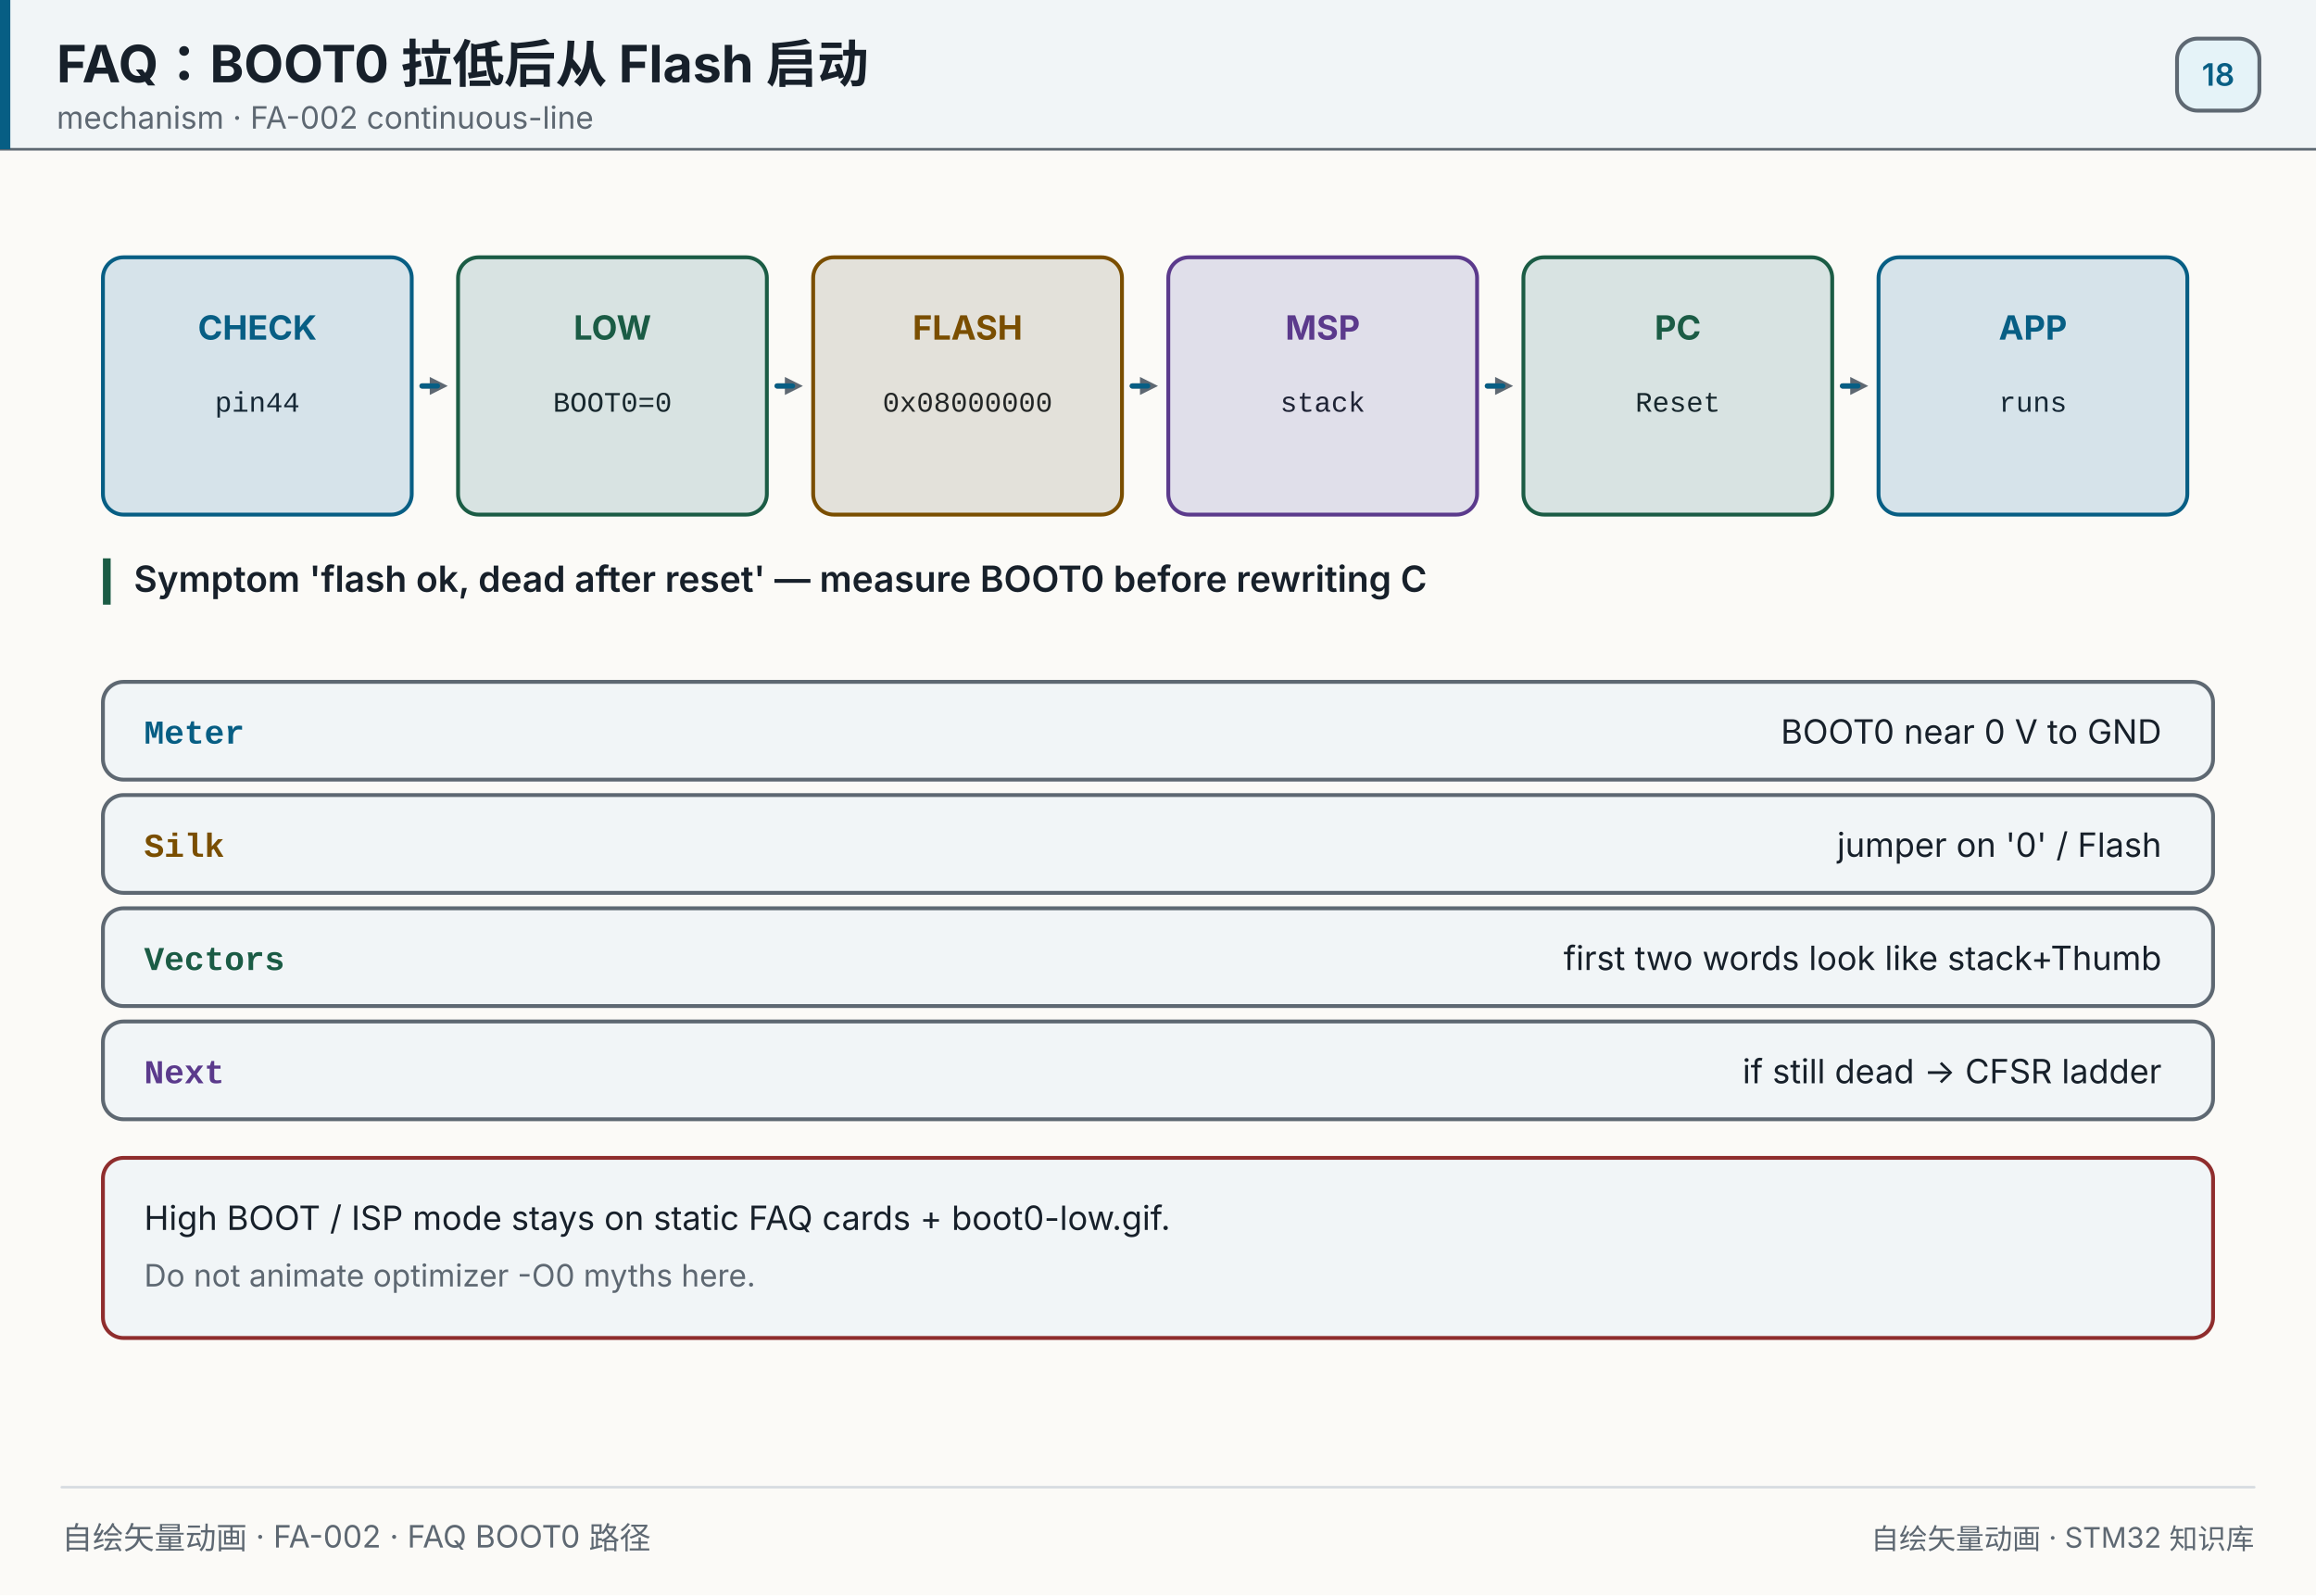
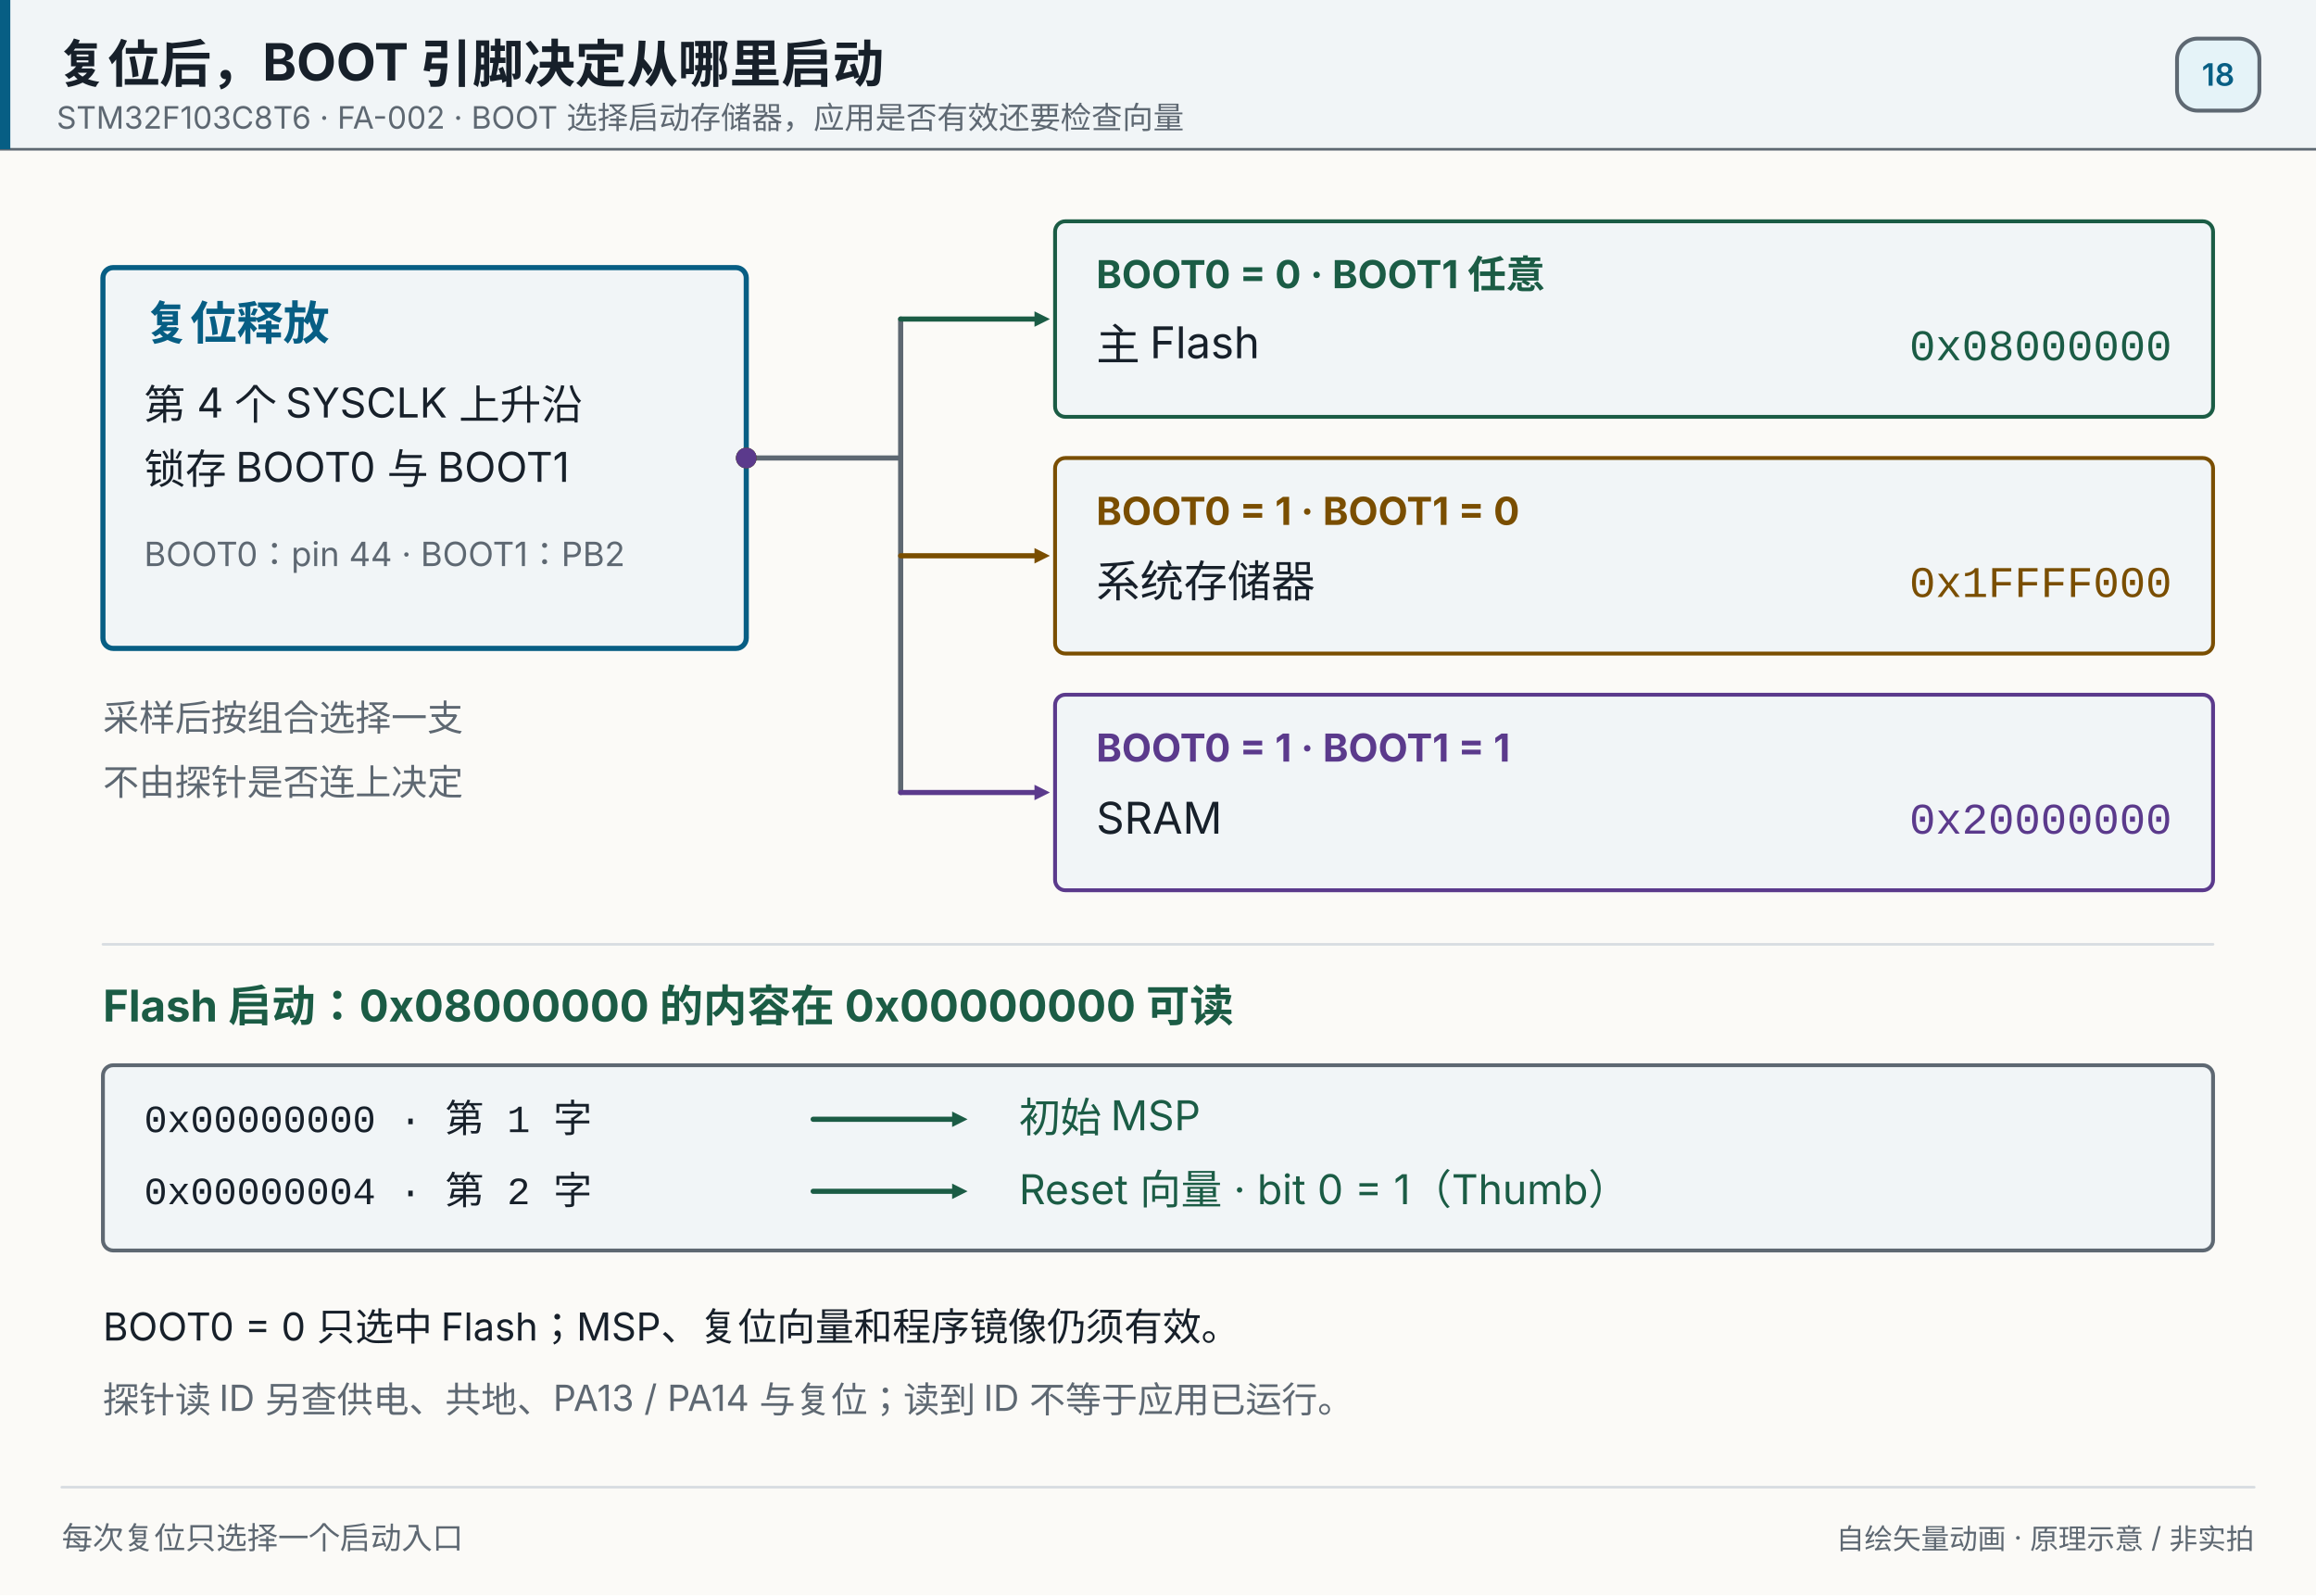
- <svg xmlns="http://www.w3.org/2000/svg" width="900" height="620" viewBox="0 0 900 620" role="img" aria-label="FAQ BOOT0 low path">
+ <svg xmlns="http://www.w3.org/2000/svg" width="900" height="620" viewBox="0 0 900 620" role="img" aria-label="Boot pin sampling and boot memory selection">
  <style>
- 
- .f0{stroke-dasharray:6 12;animation:f0-flow 1.2s linear infinite;}@keyframes f0-flow{from{stroke-dashoffset:0}to{stroke-dashoffset:-18px}}
- 
- .f1{stroke-dasharray:6 12;animation:f1-flow 1.2s linear infinite;}@keyframes f1-flow{from{stroke-dashoffset:0}to{stroke-dashoffset:-18px}}
- 
- .f2{stroke-dasharray:6 12;animation:f2-flow 1.2s linear infinite;}@keyframes f2-flow{from{stroke-dashoffset:0}to{stroke-dashoffset:-18px}}
- 
- .f3{stroke-dasharray:6 12;animation:f3-flow 1.2s linear infinite;}@keyframes f3-flow{from{stroke-dashoffset:0}to{stroke-dashoffset:-18px}}
- 
- .f4{stroke-dasharray:6 12;animation:f4-flow 1.2s linear infinite;}@keyframes f4-flow{from{stroke-dashoffset:0}to{stroke-dashoffset:-18px}}
- @keyframes s0-flash{0%,0.00%{opacity:0.06}0.25%,3.33%{opacity:0.35}3.58%,100%{opacity:0.06}}
- .s0{animation:s0-flash 7.0s linear infinite;}
- @keyframes s1-flash{0%,16.67%{opacity:0.06}16.92%,20.00%{opacity:0.35}20.25%,100%{opacity:0.06}}
- .s1{animation:s1-flash 7.0s linear infinite;}
- @keyframes s2-flash{0%,33.33%{opacity:0.06}33.58%,36.67%{opacity:0.35}36.92%,100%{opacity:0.06}}
- .s2{animation:s2-flash 7.0s linear infinite;}
- @keyframes s3-flash{0%,50.00%{opacity:0.06}50.25%,53.33%{opacity:0.35}53.58%,100%{opacity:0.06}}
- .s3{animation:s3-flash 7.0s linear infinite;}
- @keyframes s4-flash{0%,66.67%{opacity:0.06}66.92%,70.00%{opacity:0.35}70.25%,100%{opacity:0.06}}
- .s4{animation:s4-flash 7.0s linear infinite;}
- @keyframes s5-flash{0%,83.33%{opacity:0.06}83.58%,86.67%{opacity:0.35}86.92%,100%{opacity:0.06}}
- .s5{animation:s5-flash 7.0s linear infinite;}
- @media (prefers-reduced-motion: reduce){*{animation:none!important}}
+ @keyframes boot-route-0{0%,0.000%{transform:translate(0,0);opacity:0}0.100%{transform:translate(0,0);opacity:1}4.000%{transform:translate(60px,0);opacity:1}12.000%{transform:translate(60px,-54px);opacity:1}20.000%,31.000%{transform:translate(118px,-54px);opacity:1}31.100%,100%{transform:translate(118px,-54px);opacity:0}}.boot-route-0{animation:boot-route-0 9s linear infinite;}
+ @keyframes boot-route-1{0%,33.333%{transform:translate(0,0);opacity:0}33.433%{transform:translate(0,0);opacity:1}37.333%{transform:translate(60px,0);opacity:1}45.333%{transform:translate(60px,38px);opacity:1}53.333%,64.333%{transform:translate(118px,38px);opacity:1}64.433%,100%{transform:translate(118px,38px);opacity:0}}.boot-route-1{animation:boot-route-1 9s linear infinite;}
+ @keyframes boot-route-2{0%,66.666%{transform:translate(0,0);opacity:0}66.766%{transform:translate(0,0);opacity:1}70.666%{transform:translate(60px,0);opacity:1}78.666%{transform:translate(60px,130px);opacity:1}86.666%,97.666%{transform:translate(118px,130px);opacity:1}97.766%,100%{transform:translate(118px,130px);opacity:0}}.boot-route-2{animation:boot-route-2 9s linear infinite;}
+ @media(prefers-reduced-motion:reduce){.boot-route{animation:none!important;display:none}}
+ @media print{.boot-route{animation:none!important;display:none}}
@media (prefers-reduced-motion: reduce){*{animation:none!important}}
</style>
  <rect x="0" y="0" width="900" height="620" fill="#fbfaf7" />
  <rect x="0" y="0" width="900" height="58" fill="#f1f5f7" opacity="1" />
  <line x1="0" y1="58" x2="900" y2="58" stroke="#5e6872" stroke-width="1" stroke-linecap="round" opacity="1" />
  <rect x="0" y="0" width="4" height="58" fill="#075e84" opacity="1" />
-   <text x="22" y="32" font-size="20" fill="#17202a" text-anchor="start" opacity="1" font-family="'PingFang SC','Hiragino Sans GB','Microsoft YaHei',system-ui,-apple-system,'Segoe UI',sans-serif" font-weight="700">FAQ：BOOT0 拉低后从 Flash 启动</text>
-   <text x="22" y="50" font-size="12" fill="#5e6872" text-anchor="start" opacity="1" font-family="'PingFang SC','Hiragino Sans GB','Microsoft YaHei',system-ui,-apple-system,'Segoe UI',sans-serif">mechanism · FA-002 continuous-line</text>
+   <text x="22" y="32" font-size="20" fill="#17202a" text-anchor="start" opacity="1" font-family="'PingFang SC','Hiragino Sans GB','Microsoft YaHei',system-ui,-apple-system,'Segoe UI',sans-serif" font-weight="700">复位后，BOOT 引脚决定从哪里启动</text>
+   <text x="22" y="50" font-size="12" fill="#5e6872" text-anchor="start" opacity="1" font-family="'PingFang SC','Hiragino Sans GB','Microsoft YaHei',system-ui,-apple-system,'Segoe UI',sans-serif">STM32F103C8T6 · FA-002 · BOOT 选择启动存储器，应用是否有效还要检查向量</text>
  <rect x="846" y="15" width="32" height="28" fill="#e5f3f8" opacity="1" rx="8" stroke="#5e6872" stroke-width="1.5" />
  <text x="862" y="33.32" font-size="12" fill="#075e84" text-anchor="middle" opacity="1" font-family="'PingFang SC','Hiragino Sans GB','Microsoft YaHei',system-ui,-apple-system,'Segoe UI',sans-serif" font-weight="600">18</text>
-   <rect x="40" y="100" width="120" height="100" fill="#f1f5f7" opacity="1" rx="8" stroke="#075e84" stroke-width="1.5" />
-   <text x="100" y="132" font-size="13" fill="#075e84" text-anchor="middle" opacity="1" font-family="'PingFang SC','Hiragino Sans GB','Microsoft YaHei',system-ui,-apple-system,'Segoe UI',sans-serif" font-weight="700">CHECK</text>
-   <text x="100" y="160" font-size="11" fill="#17202a" text-anchor="middle" opacity="1" font-family="ui-monospace,SFMono-Regular,'JetBrains Mono',Consolas,'Courier New',monospace">pin44</text>
-   <rect x="40" y="100" width="120" height="100" fill="#075e84" opacity="0.12" rx="8" class="s0" />
-   <line x1="164" y1="150" x2="167" y2="150" stroke="#5e6872" stroke-width="2" stroke-linecap="round" opacity="1" />
-   <polygon points="174.00,150.00 167.00,153.50 167.00,146.50" fill="#5e6872" opacity="1" />
-   <line x1="164" y1="150" x2="174" y2="150" stroke="#075e84" stroke-width="2" stroke-linecap="round" opacity="1" class="f0" />
-   <rect x="178" y="100" width="120" height="100" fill="#f1f5f7" opacity="1" rx="8" stroke="#1b5c45" stroke-width="1.5" />
-   <text x="238" y="132" font-size="13" fill="#1b5c45" text-anchor="middle" opacity="1" font-family="'PingFang SC','Hiragino Sans GB','Microsoft YaHei',system-ui,-apple-system,'Segoe UI',sans-serif" font-weight="700">LOW</text>
-   <text x="238" y="160" font-size="11" fill="#17202a" text-anchor="middle" opacity="1" font-family="ui-monospace,SFMono-Regular,'JetBrains Mono',Consolas,'Courier New',monospace">BOOT0=0</text>
-   <rect x="178" y="100" width="120" height="100" fill="#1b5c45" opacity="0.12" rx="8" class="s1" />
-   <line x1="302" y1="150" x2="305" y2="150" stroke="#5e6872" stroke-width="2" stroke-linecap="round" opacity="1" />
-   <polygon points="312.00,150.00 305.00,153.50 305.00,146.50" fill="#5e6872" opacity="1" />
-   <line x1="302" y1="150" x2="312" y2="150" stroke="#075e84" stroke-width="2" stroke-linecap="round" opacity="1" class="f1" />
-   <rect x="316" y="100" width="120" height="100" fill="#f1f5f7" opacity="1" rx="8" stroke="#7a4e00" stroke-width="1.5" />
-   <text x="376" y="132" font-size="13" fill="#7a4e00" text-anchor="middle" opacity="1" font-family="'PingFang SC','Hiragino Sans GB','Microsoft YaHei',system-ui,-apple-system,'Segoe UI',sans-serif" font-weight="700">FLASH</text>
-   <text x="376" y="160" font-size="11" fill="#17202a" text-anchor="middle" opacity="1" font-family="ui-monospace,SFMono-Regular,'JetBrains Mono',Consolas,'Courier New',monospace">0x08000000</text>
-   <rect x="316" y="100" width="120" height="100" fill="#7a4e00" opacity="0.12" rx="8" class="s2" />
-   <line x1="440" y1="150" x2="443" y2="150" stroke="#5e6872" stroke-width="2" stroke-linecap="round" opacity="1" />
-   <polygon points="450.00,150.00 443.00,153.50 443.00,146.50" fill="#5e6872" opacity="1" />
-   <line x1="440" y1="150" x2="450" y2="150" stroke="#075e84" stroke-width="2" stroke-linecap="round" opacity="1" class="f2" />
-   <rect x="454" y="100" width="120" height="100" fill="#f1f5f7" opacity="1" rx="8" stroke="#5b3a8c" stroke-width="1.5" />
-   <text x="514" y="132" font-size="13" fill="#5b3a8c" text-anchor="middle" opacity="1" font-family="'PingFang SC','Hiragino Sans GB','Microsoft YaHei',system-ui,-apple-system,'Segoe UI',sans-serif" font-weight="700">MSP</text>
-   <text x="514" y="160" font-size="11" fill="#17202a" text-anchor="middle" opacity="1" font-family="ui-monospace,SFMono-Regular,'JetBrains Mono',Consolas,'Courier New',monospace">stack</text>
-   <rect x="454" y="100" width="120" height="100" fill="#5b3a8c" opacity="0.12" rx="8" class="s3" />
-   <line x1="578" y1="150" x2="581" y2="150" stroke="#5e6872" stroke-width="2" stroke-linecap="round" opacity="1" />
-   <polygon points="588.00,150.00 581.00,153.50 581.00,146.50" fill="#5e6872" opacity="1" />
-   <line x1="578" y1="150" x2="588" y2="150" stroke="#075e84" stroke-width="2" stroke-linecap="round" opacity="1" class="f3" />
-   <rect x="592" y="100" width="120" height="100" fill="#f1f5f7" opacity="1" rx="8" stroke="#1b5c45" stroke-width="1.5" />
-   <text x="652" y="132" font-size="13" fill="#1b5c45" text-anchor="middle" opacity="1" font-family="'PingFang SC','Hiragino Sans GB','Microsoft YaHei',system-ui,-apple-system,'Segoe UI',sans-serif" font-weight="700">PC</text>
-   <text x="652" y="160" font-size="11" fill="#17202a" text-anchor="middle" opacity="1" font-family="ui-monospace,SFMono-Regular,'JetBrains Mono',Consolas,'Courier New',monospace">Reset</text>
-   <rect x="592" y="100" width="120" height="100" fill="#1b5c45" opacity="0.12" rx="8" class="s4" />
-   <line x1="716" y1="150" x2="719" y2="150" stroke="#5e6872" stroke-width="2" stroke-linecap="round" opacity="1" />
-   <polygon points="726.00,150.00 719.00,153.50 719.00,146.50" fill="#5e6872" opacity="1" />
-   <line x1="716" y1="150" x2="726" y2="150" stroke="#075e84" stroke-width="2" stroke-linecap="round" opacity="1" class="f4" />
-   <rect x="730" y="100" width="120" height="100" fill="#f1f5f7" opacity="1" rx="8" stroke="#075e84" stroke-width="1.5" />
-   <text x="790" y="132" font-size="13" fill="#075e84" text-anchor="middle" opacity="1" font-family="'PingFang SC','Hiragino Sans GB','Microsoft YaHei',system-ui,-apple-system,'Segoe UI',sans-serif" font-weight="700">APP</text>
-   <text x="790" y="160" font-size="11" fill="#17202a" text-anchor="middle" opacity="1" font-family="ui-monospace,SFMono-Regular,'JetBrains Mono',Consolas,'Courier New',monospace">runs</text>
-   <rect x="730" y="100" width="120" height="100" fill="#075e84" opacity="0.12" rx="8" class="s5" />
-   <rect x="40" y="217" width="3" height="18" fill="#1b5c45" opacity="1" />
-   <text x="52" y="230" font-size="14" fill="#17202a" text-anchor="start" opacity="1" font-family="'PingFang SC','Hiragino Sans GB','Microsoft YaHei',system-ui,-apple-system,'Segoe UI',sans-serif" font-weight="600">Symptom 'flash ok, dead after reset' — measure BOOT0 before rewriting C</text>
-   <rect x="40" y="265" width="820" height="38" fill="#f1f5f7" opacity="1" rx="8" stroke="#5e6872" stroke-width="1.5" />
-   <text x="56" y="289" font-size="13" fill="#075e84" text-anchor="start" opacity="1" font-family="ui-monospace,SFMono-Regular,'JetBrains Mono',Consolas,'Courier New',monospace" font-weight="700">Meter</text>
-   <text x="840" y="289" font-size="13" fill="#17202a" text-anchor="end" opacity="1" font-family="'PingFang SC','Hiragino Sans GB','Microsoft YaHei',system-ui,-apple-system,'Segoe UI',sans-serif">BOOT0 near 0 V to GND</text>
-   <rect x="40" y="309" width="820" height="38" fill="#f1f5f7" opacity="1" rx="8" stroke="#5e6872" stroke-width="1.5" />
-   <text x="56" y="333" font-size="13" fill="#7a4e00" text-anchor="start" opacity="1" font-family="ui-monospace,SFMono-Regular,'JetBrains Mono',Consolas,'Courier New',monospace" font-weight="700">Silk</text>
-   <text x="840" y="333" font-size="13" fill="#17202a" text-anchor="end" opacity="1" font-family="'PingFang SC','Hiragino Sans GB','Microsoft YaHei',system-ui,-apple-system,'Segoe UI',sans-serif">jumper on '0' / Flash</text>
-   <rect x="40" y="353" width="820" height="38" fill="#f1f5f7" opacity="1" rx="8" stroke="#5e6872" stroke-width="1.5" />
-   <text x="56" y="377" font-size="13" fill="#1b5c45" text-anchor="start" opacity="1" font-family="ui-monospace,SFMono-Regular,'JetBrains Mono',Consolas,'Courier New',monospace" font-weight="700">Vectors</text>
-   <text x="840" y="377" font-size="13" fill="#17202a" text-anchor="end" opacity="1" font-family="'PingFang SC','Hiragino Sans GB','Microsoft YaHei',system-ui,-apple-system,'Segoe UI',sans-serif">first two words look like stack+Thumb</text>
-   <rect x="40" y="397" width="820" height="38" fill="#f1f5f7" opacity="1" rx="8" stroke="#5e6872" stroke-width="1.5" />
-   <text x="56" y="421" font-size="13" fill="#5b3a8c" text-anchor="start" opacity="1" font-family="ui-monospace,SFMono-Regular,'JetBrains Mono',Consolas,'Courier New',monospace" font-weight="700">Next</text>
-   <text x="840" y="421" font-size="13" fill="#17202a" text-anchor="end" opacity="1" font-family="'PingFang SC','Hiragino Sans GB','Microsoft YaHei',system-ui,-apple-system,'Segoe UI',sans-serif">if still dead → CFSR ladder</text>
-   <rect x="40" y="450" width="820" height="70" fill="#f1f5f7" opacity="1" rx="8" stroke="#8f2d2d" stroke-width="1.5" />
-   <text x="56" y="478" font-size="13" fill="#17202a" text-anchor="start" opacity="1" font-family="'PingFang SC','Hiragino Sans GB','Microsoft YaHei',system-ui,-apple-system,'Segoe UI',sans-serif">High BOOT / ISP mode stays on static FAQ cards + boot0-low.gif.</text>
-   <text x="56" y="500" font-size="12" fill="#5e6872" text-anchor="start" opacity="1" font-family="'PingFang SC','Hiragino Sans GB','Microsoft YaHei',system-ui,-apple-system,'Segoe UI',sans-serif">Do not animate optimizer -O0 myths here.</text>
+   <rect x="40" y="104" width="250" height="148" fill="#f1f5f7" opacity="1" rx="4" stroke="#075e84" stroke-width="2" />
+   <text x="56" y="132" font-size="18" fill="#075e84" text-anchor="start" opacity="1" font-family="'PingFang SC','Hiragino Sans GB','Microsoft YaHei',system-ui,-apple-system,'Segoe UI',sans-serif" font-weight="700">复位释放</text>
+   <text x="56" y="163" font-size="16" fill="#17202a" text-anchor="start" opacity="1" font-family="'PingFang SC','Hiragino Sans GB','Microsoft YaHei',system-ui,-apple-system,'Segoe UI',sans-serif">第 4 个 SYSCLK 上升沿</text>
+   <text x="56" y="188" font-size="16" fill="#17202a" text-anchor="start" opacity="1" font-family="'PingFang SC','Hiragino Sans GB','Microsoft YaHei',system-ui,-apple-system,'Segoe UI',sans-serif">锁存 BOOT0 与 BOOT1</text>
+   <text x="56" y="220" font-size="13" fill="#5e6872" text-anchor="start" opacity="1" font-family="'PingFang SC','Hiragino Sans GB','Microsoft YaHei',system-ui,-apple-system,'Segoe UI',sans-serif">BOOT0：pin 44  ·  BOOT1：PB2</text>
+   <line x1="290" y1="178" x2="350" y2="178" stroke="#5e6872" stroke-width="2" stroke-linecap="round" opacity="1" />
+   <line x1="350" y1="124" x2="350" y2="308" stroke="#5e6872" stroke-width="2" stroke-linecap="round" opacity="1" />
+   <line x1="350" y1="124" x2="402" y2="124" stroke="#1b5c45" stroke-width="2" stroke-linecap="round" opacity="1" />
+   <polygon points="408.00,124.00 402.00,127.00 402.00,121.00" fill="#1b5c45" opacity="1" />
+   <rect x="410" y="86" width="450" height="76" fill="#f1f5f7" opacity="1" rx="4" stroke="#1b5c45" stroke-width="1.5" />
+   <text x="426" y="112" font-size="15" fill="#1b5c45" text-anchor="start" opacity="1" font-family="'PingFang SC','Hiragino Sans GB','Microsoft YaHei',system-ui,-apple-system,'Segoe UI',sans-serif" font-weight="700">BOOT0 = 0 · BOOT1 任意</text>
+   <text x="426" y="140" font-size="17" fill="#17202a" text-anchor="start" opacity="1" font-family="'PingFang SC','Hiragino Sans GB','Microsoft YaHei',system-ui,-apple-system,'Segoe UI',sans-serif">主 Flash</text>
+   <text x="844" y="140" font-size="17" fill="#1b5c45" text-anchor="end" opacity="1" font-family="ui-monospace,SFMono-Regular,'JetBrains Mono',Consolas,'Courier New',monospace">0x08000000</text>
+   <circle cx="290" cy="178" r="4" fill="#1b5c45" opacity="1" class="boot-route boot-route-0" />
+   <line x1="350" y1="216" x2="402" y2="216" stroke="#7a4e00" stroke-width="2" stroke-linecap="round" opacity="1" />
+   <polygon points="408.00,216.00 402.00,219.00 402.00,213.00" fill="#7a4e00" opacity="1" />
+   <rect x="410" y="178" width="450" height="76" fill="#f1f5f7" opacity="1" rx="4" stroke="#7a4e00" stroke-width="1.5" />
+   <text x="426" y="204" font-size="15" fill="#7a4e00" text-anchor="start" opacity="1" font-family="'PingFang SC','Hiragino Sans GB','Microsoft YaHei',system-ui,-apple-system,'Segoe UI',sans-serif" font-weight="700">BOOT0 = 1 · BOOT1 = 0</text>
+   <text x="426" y="232" font-size="17" fill="#17202a" text-anchor="start" opacity="1" font-family="'PingFang SC','Hiragino Sans GB','Microsoft YaHei',system-ui,-apple-system,'Segoe UI',sans-serif">系统存储器</text>
+   <text x="844" y="232" font-size="17" fill="#7a4e00" text-anchor="end" opacity="1" font-family="ui-monospace,SFMono-Regular,'JetBrains Mono',Consolas,'Courier New',monospace">0x1FFFF000</text>
+   <circle cx="290" cy="178" r="4" fill="#7a4e00" opacity="1" class="boot-route boot-route-1" />
+   <line x1="350" y1="308" x2="402" y2="308" stroke="#5b3a8c" stroke-width="2" stroke-linecap="round" opacity="1" />
+   <polygon points="408.00,308.00 402.00,311.00 402.00,305.00" fill="#5b3a8c" opacity="1" />
+   <rect x="410" y="270" width="450" height="76" fill="#f1f5f7" opacity="1" rx="4" stroke="#5b3a8c" stroke-width="1.5" />
+   <text x="426" y="296" font-size="15" fill="#5b3a8c" text-anchor="start" opacity="1" font-family="'PingFang SC','Hiragino Sans GB','Microsoft YaHei',system-ui,-apple-system,'Segoe UI',sans-serif" font-weight="700">BOOT0 = 1 · BOOT1 = 1</text>
+   <text x="426" y="324" font-size="17" fill="#17202a" text-anchor="start" opacity="1" font-family="'PingFang SC','Hiragino Sans GB','Microsoft YaHei',system-ui,-apple-system,'Segoe UI',sans-serif">SRAM</text>
+   <text x="844" y="324" font-size="17" fill="#5b3a8c" text-anchor="end" opacity="1" font-family="ui-monospace,SFMono-Regular,'JetBrains Mono',Consolas,'Courier New',monospace">0x20000000</text>
+   <circle cx="290" cy="178" r="4" fill="#5b3a8c" opacity="1" class="boot-route boot-route-2" />
+   <text x="40" y="284" font-size="14" fill="#5e6872" text-anchor="start" opacity="1" font-family="'PingFang SC','Hiragino Sans GB','Microsoft YaHei',system-ui,-apple-system,'Segoe UI',sans-serif">采样后按组合选择一支</text>
+   <text x="40" y="309" font-size="14" fill="#5e6872" text-anchor="start" opacity="1" font-family="'PingFang SC','Hiragino Sans GB','Microsoft YaHei',system-ui,-apple-system,'Segoe UI',sans-serif">不由探针是否连上决定</text>
+   <line x1="40" y1="367" x2="860" y2="367" stroke="#d7dce1" stroke-width="1" stroke-linecap="round" opacity="1" />
+   <text x="40" y="397" font-size="17" fill="#1b5c45" text-anchor="start" opacity="1" font-family="'PingFang SC','Hiragino Sans GB','Microsoft YaHei',system-ui,-apple-system,'Segoe UI',sans-serif" font-weight="700">Flash 启动：0x08000000 的内容在 0x00000000 可读</text>
+   <rect x="40" y="414" width="820" height="72" fill="#f1f5f7" opacity="1" rx="4" stroke="#5e6872" stroke-width="1.5" />
+   <text x="56" y="440" font-size="15" fill="#17202a" text-anchor="start" opacity="1" font-family="ui-monospace,SFMono-Regular,'JetBrains Mono',Consolas,'Courier New',monospace">0x00000000 · 第 1 字</text>
+   <line x1="316" y1="435" x2="370" y2="435" stroke="#1b5c45" stroke-width="2" stroke-linecap="round" opacity="1" />
+   <polygon points="376.00,435.00 370.00,438.00 370.00,432.00" fill="#1b5c45" opacity="1" />
+   <text x="396" y="440" font-size="16" fill="#1b5c45" text-anchor="start" opacity="1" font-family="'PingFang SC','Hiragino Sans GB','Microsoft YaHei',system-ui,-apple-system,'Segoe UI',sans-serif">初始 MSP</text>
+   <text x="56" y="468" font-size="15" fill="#17202a" text-anchor="start" opacity="1" font-family="ui-monospace,SFMono-Regular,'JetBrains Mono',Consolas,'Courier New',monospace">0x00000004 · 第 2 字</text>
+   <line x1="316" y1="463" x2="370" y2="463" stroke="#1b5c45" stroke-width="2" stroke-linecap="round" opacity="1" />
+   <polygon points="376.00,463.00 370.00,466.00 370.00,460.00" fill="#1b5c45" opacity="1" />
+   <text x="396" y="468" font-size="16" fill="#1b5c45" text-anchor="start" opacity="1" font-family="'PingFang SC','Hiragino Sans GB','Microsoft YaHei',system-ui,-apple-system,'Segoe UI',sans-serif">Reset 向量 · bit 0 = 1（Thumb）</text>
+   <text x="40" y="521" font-size="15" fill="#17202a" text-anchor="start" opacity="1" font-family="'PingFang SC','Hiragino Sans GB','Microsoft YaHei',system-ui,-apple-system,'Segoe UI',sans-serif">BOOT0 = 0 只选中 Flash；MSP、复位向量和程序镜像仍须有效。</text>
+   <text x="40" y="549" font-size="14" fill="#5e6872" text-anchor="start" opacity="1" font-family="'PingFang SC','Hiragino Sans GB','Microsoft YaHei',system-ui,-apple-system,'Segoe UI',sans-serif">探针读 ID 另查供电、共地、PA13 / PA14 与复位；读到 ID 不等于应用已运行。</text>
  <line x1="24" y1="578" x2="876" y2="578" stroke="#d7dce1" stroke-width="1" stroke-linecap="round" opacity="1" />
-   <text x="24" y="602" font-size="12" fill="#5e6872" text-anchor="start" opacity="1" font-family="'PingFang SC','Hiragino Sans GB','Microsoft YaHei',system-ui,-apple-system,'Segoe UI',sans-serif">自绘矢量动画 · FA-002 · FAQ BOOT0 路径</text>
-   <text x="876" y="602" font-size="11" fill="#5e6872" text-anchor="end" opacity="1" font-family="'PingFang SC','Hiragino Sans GB','Microsoft YaHei',system-ui,-apple-system,'Segoe UI',sans-serif">自绘矢量动画 · STM32 知识库</text>
+   <text x="24" y="602" font-size="12" fill="#5e6872" text-anchor="start" opacity="1" font-family="'PingFang SC','Hiragino Sans GB','Microsoft YaHei',system-ui,-apple-system,'Segoe UI',sans-serif">每次复位只选择一个启动入口</text>
+   <text x="876" y="602" font-size="11" fill="#5e6872" text-anchor="end" opacity="1" font-family="'PingFang SC','Hiragino Sans GB','Microsoft YaHei',system-ui,-apple-system,'Segoe UI',sans-serif">自绘矢量动画 · 原理示意 / 非实拍</text>
</svg>
